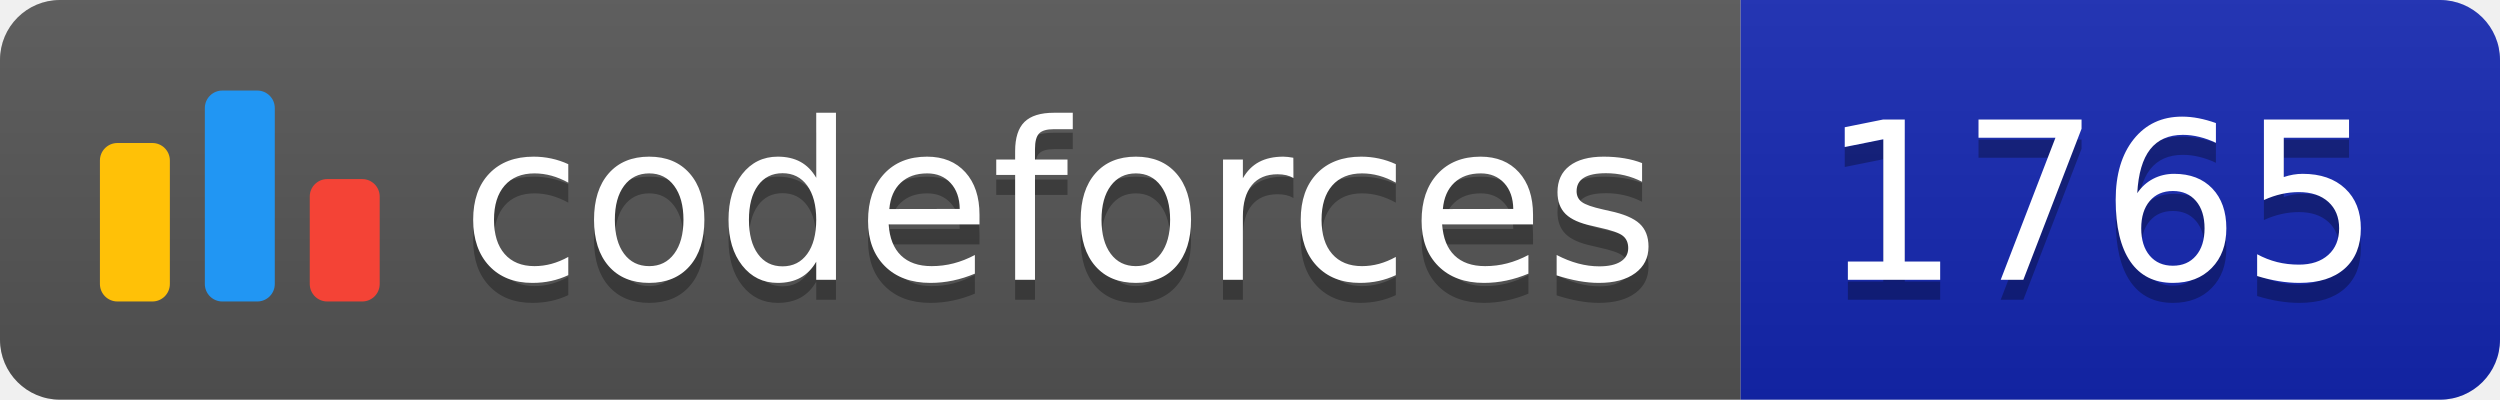
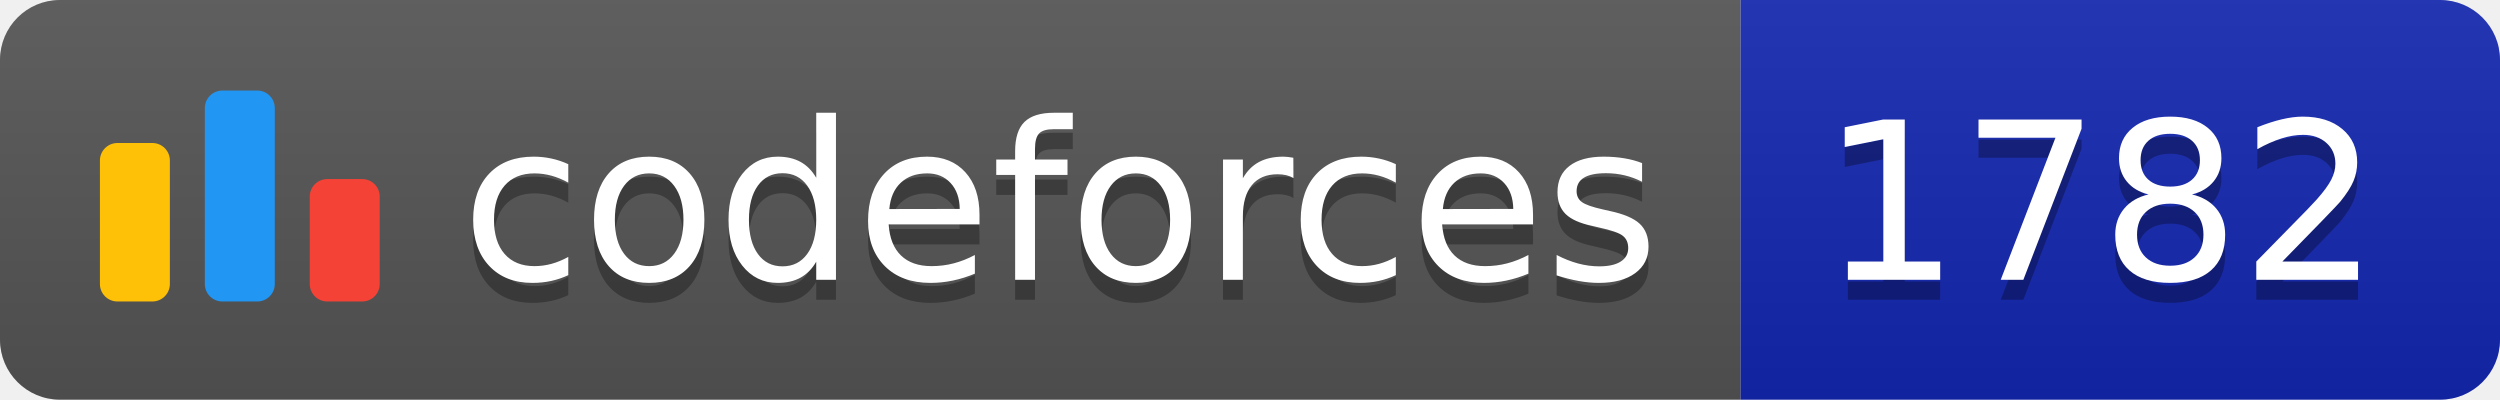
<svg xmlns="http://www.w3.org/2000/svg" width="125.1" height="20">
  <linearGradient id="smooth" x2="0" y2="100%">
    <stop offset="0" stop-color="#bbb" stop-opacity=".1" />
    <stop offset="1" stop-opacity=".1" />
  </linearGradient>
  <clipPath id="round">
    <rect width="125.1" height="20" rx="3" fill="#fff" />
  </clipPath>
  <g clip-path="url(#round)">
    <rect width="87.1" height="20" fill="#555" />
    <rect x="87.1" width="38.0" height="20" fill="#1427B2" />
    <rect width="125.1" height="20" fill="url(#smooth)" />
  </g>
  <g fill="#fff" text-anchor="middle" font-family="DejaVu Sans,Verdana,Geneva,sans-serif" font-size="110">
    <svg x="5" y="3" class="logo" width="14" height="14" viewBox="0 0 32 25" fill="none">
      <rect y="6" width="8" height="18.125" rx="2" fill="#FFC107" />
      <rect x="24" y="10.125" width="8" height="14" rx="2" fill="#F44336" />
      <rect x="12" width="8" height="24.125" rx="2" fill="#2196F3" />
    </svg>
    <text x="530.5" y="150" fill="#010101" fill-opacity=".3" transform="scale(0.1)" textLength="601.0" lengthAdjust="spacing">codeforces
        </text>
    <text x="530.5" y="140" transform="scale(0.1)" textLength="601.0" lengthAdjust="spacing">codeforces</text>
-     <text x="1051.0" y="150" fill="#010101" fill-opacity=".3" transform="scale(0.1)" textLength="280.0" lengthAdjust="spacing">1765
+     <text x="1051.0" y="150" fill="#010101" fill-opacity=".3" transform="scale(0.1)" textLength="280.0" lengthAdjust="spacing">1782
        </text>
-     <text x="1051.0" y="140" transform="scale(0.1)" textLength="280.0" lengthAdjust="spacing">1765</text>
+     <text x="1051.0" y="140" transform="scale(0.1)" textLength="280.0" lengthAdjust="spacing">1782</text>
  </g>
</svg>
